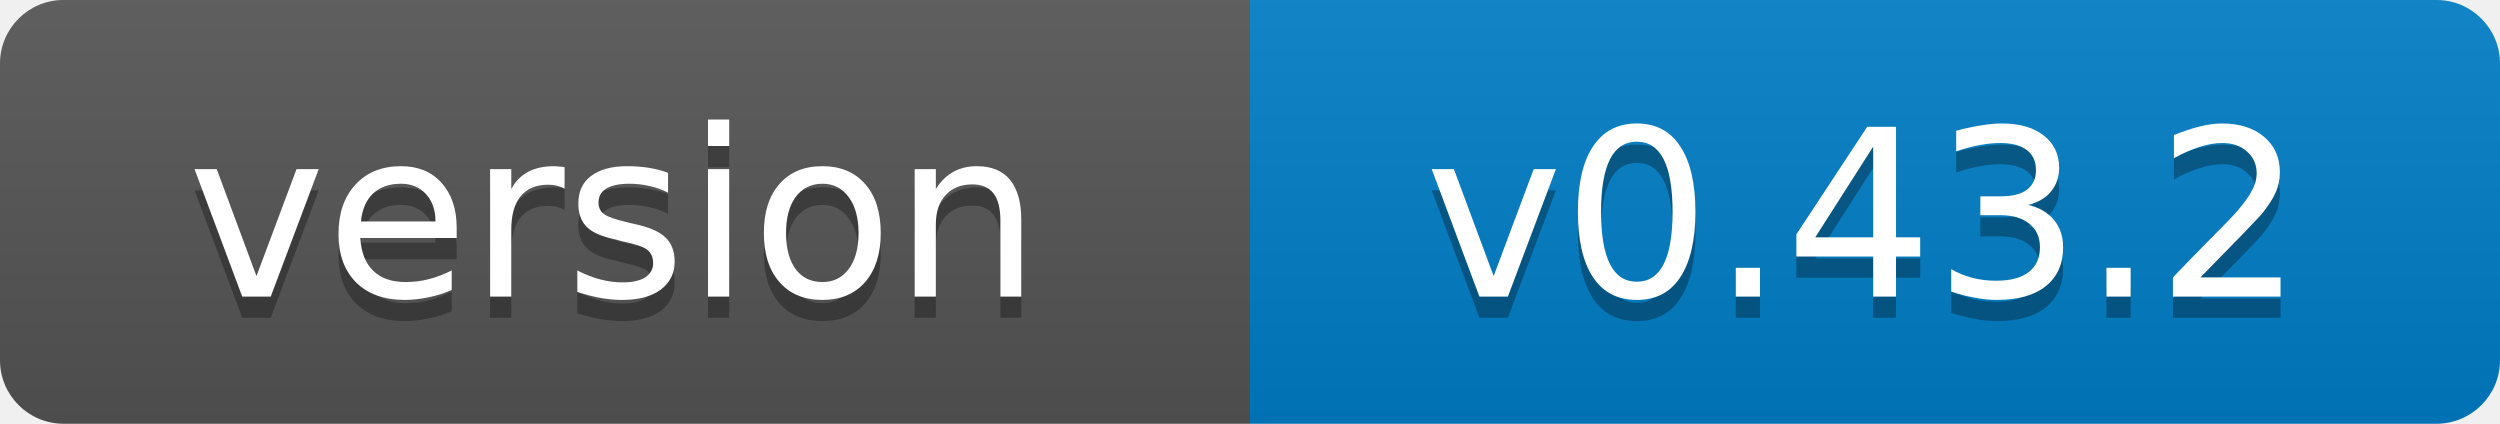
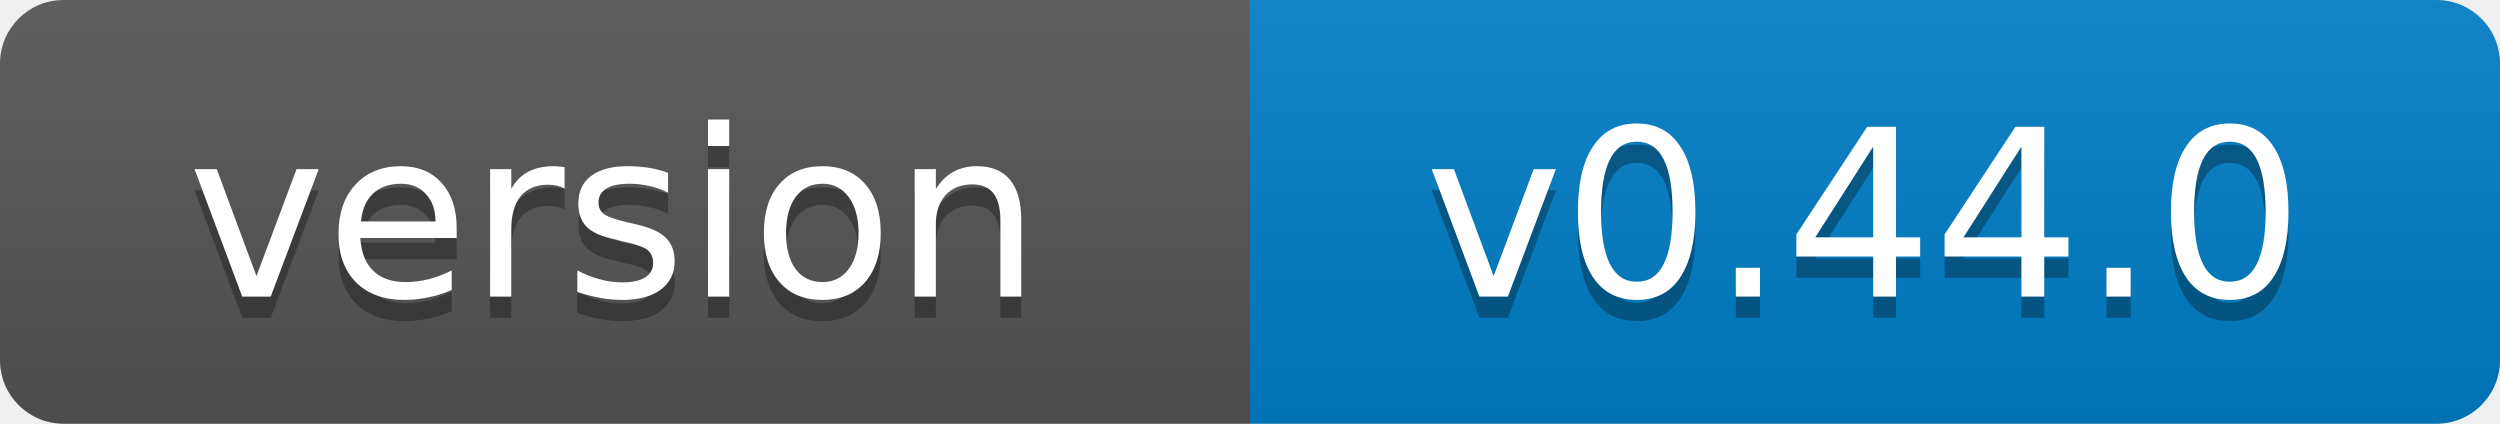
- <svg xmlns="http://www.w3.org/2000/svg" width="118" height="20" role="img" aria-label="version: v0.43.2">
+ <svg xmlns="http://www.w3.org/2000/svg" width="118" height="20" role="img" aria-label="version: v0.44.0">
  <linearGradient id="s" x2="0" y2="100%">
    <stop offset="0" stop-color="#bbb" stop-opacity=".1" />
    <stop offset="1" stop-opacity=".1" />
  </linearGradient>
  <clipPath id="r">
    <rect width="118" height="20" rx="3" fill="#fff" />
  </clipPath>
  <g clip-path="url(#r)">
    <rect width="59" height="20" fill="#555" />
    <rect x="59" width="59" height="20" fill="#007ec6" />
    <rect width="118" height="20" fill="url(#s)" />
  </g>
  <g fill="#fff" text-anchor="middle" font-family="Verdana,Geneva,DejaVu Sans,sans-serif" font-size="11">
    <text x="29" y="15" fill="#010101" fill-opacity=".3">version</text>
    <text x="29" y="14">version</text>
-     <text x="88" y="15" fill="#010101" fill-opacity=".3">v0.43.2</text>
-     <text x="88" y="14">v0.43.2</text>
+     <text x="88" y="15" fill="#010101" fill-opacity=".3">v0.44.0</text>
+     <text x="88" y="14">v0.44.0</text>
  </g>
</svg>
